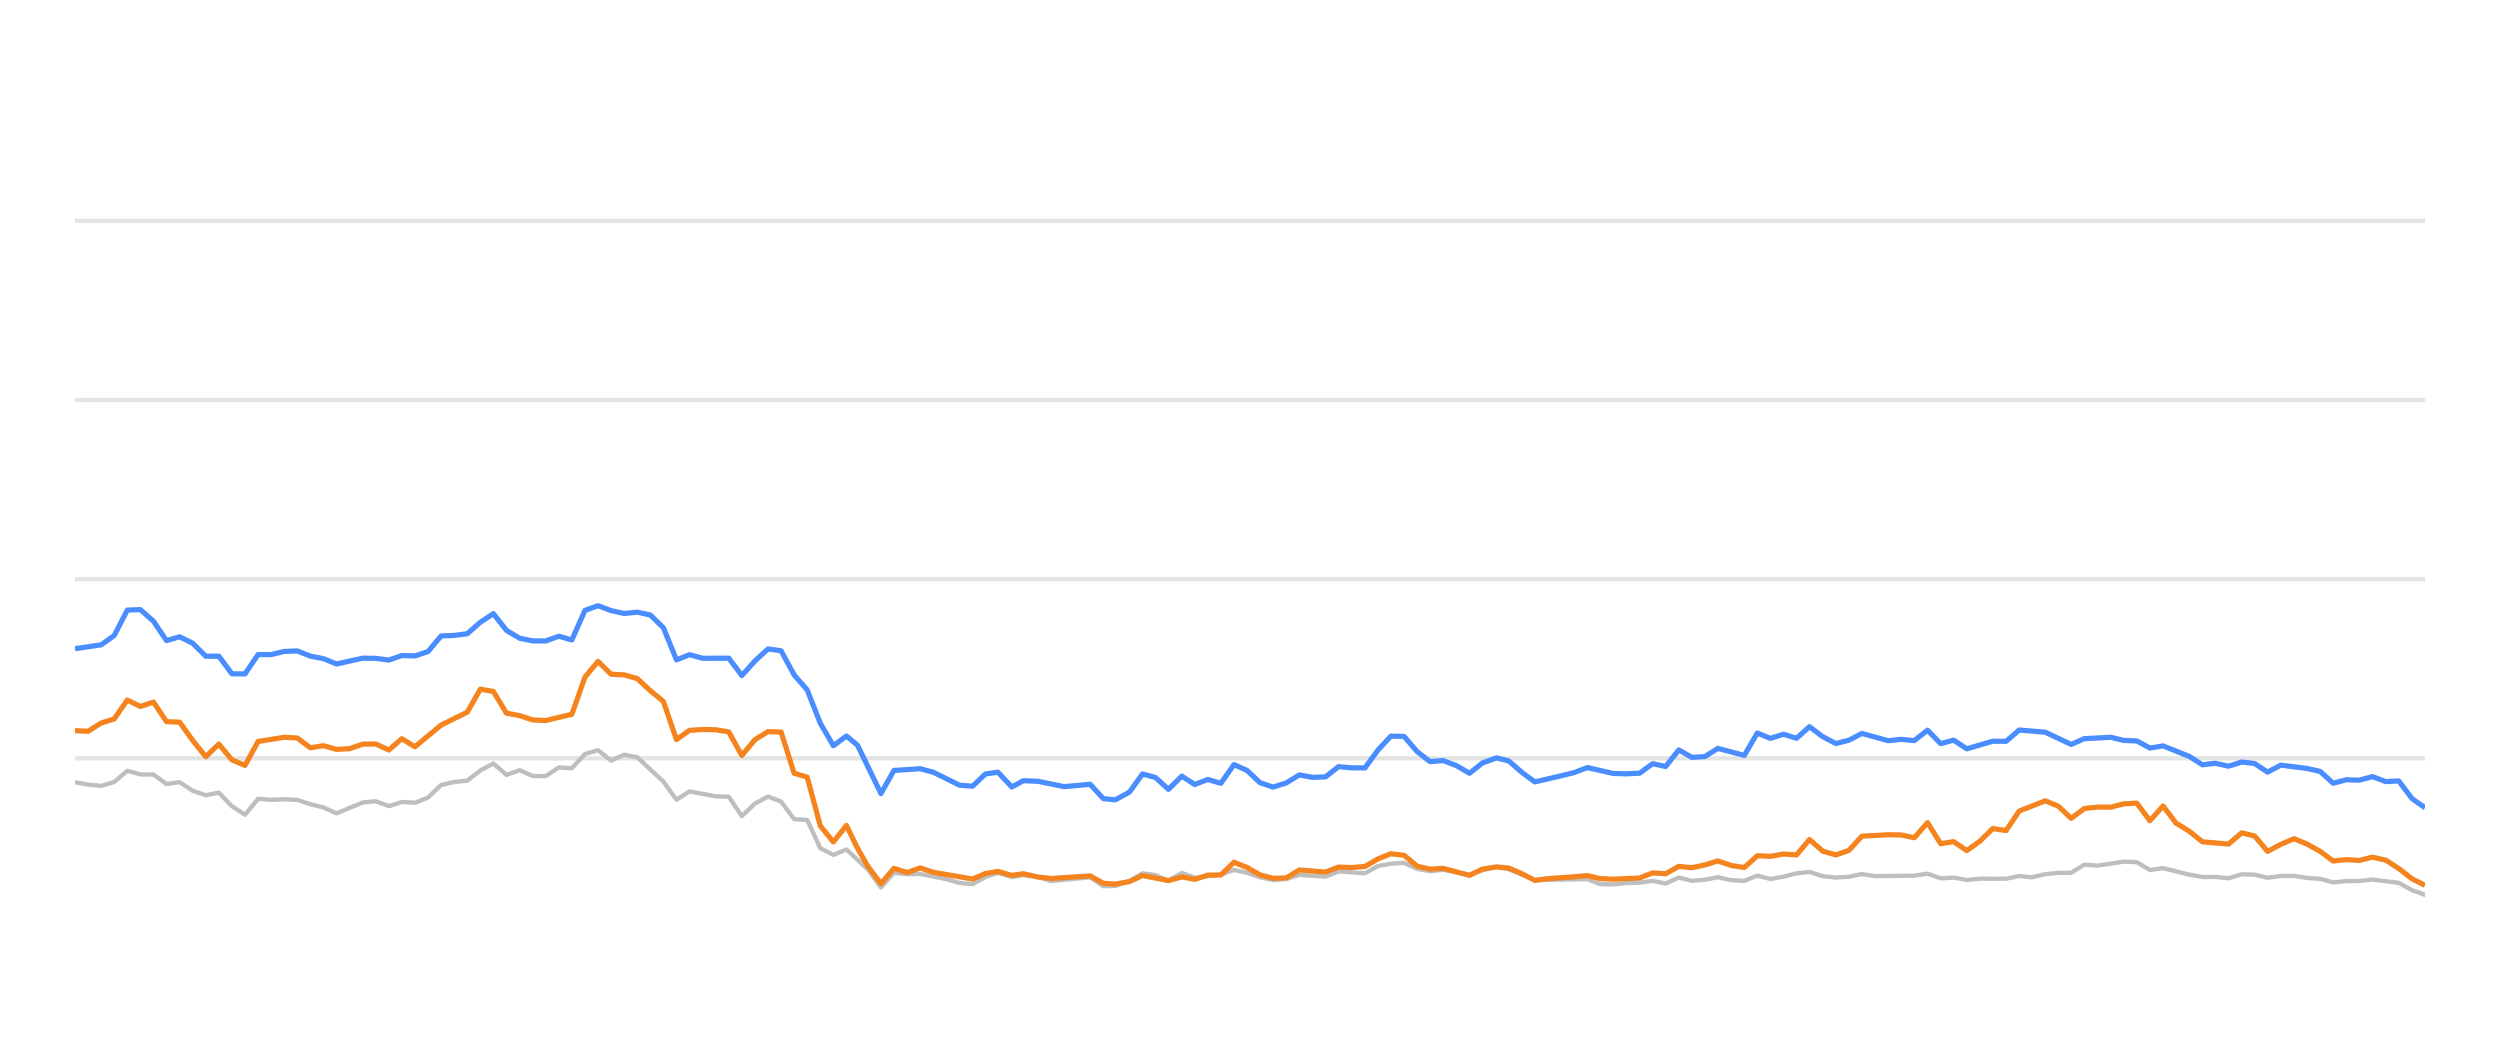
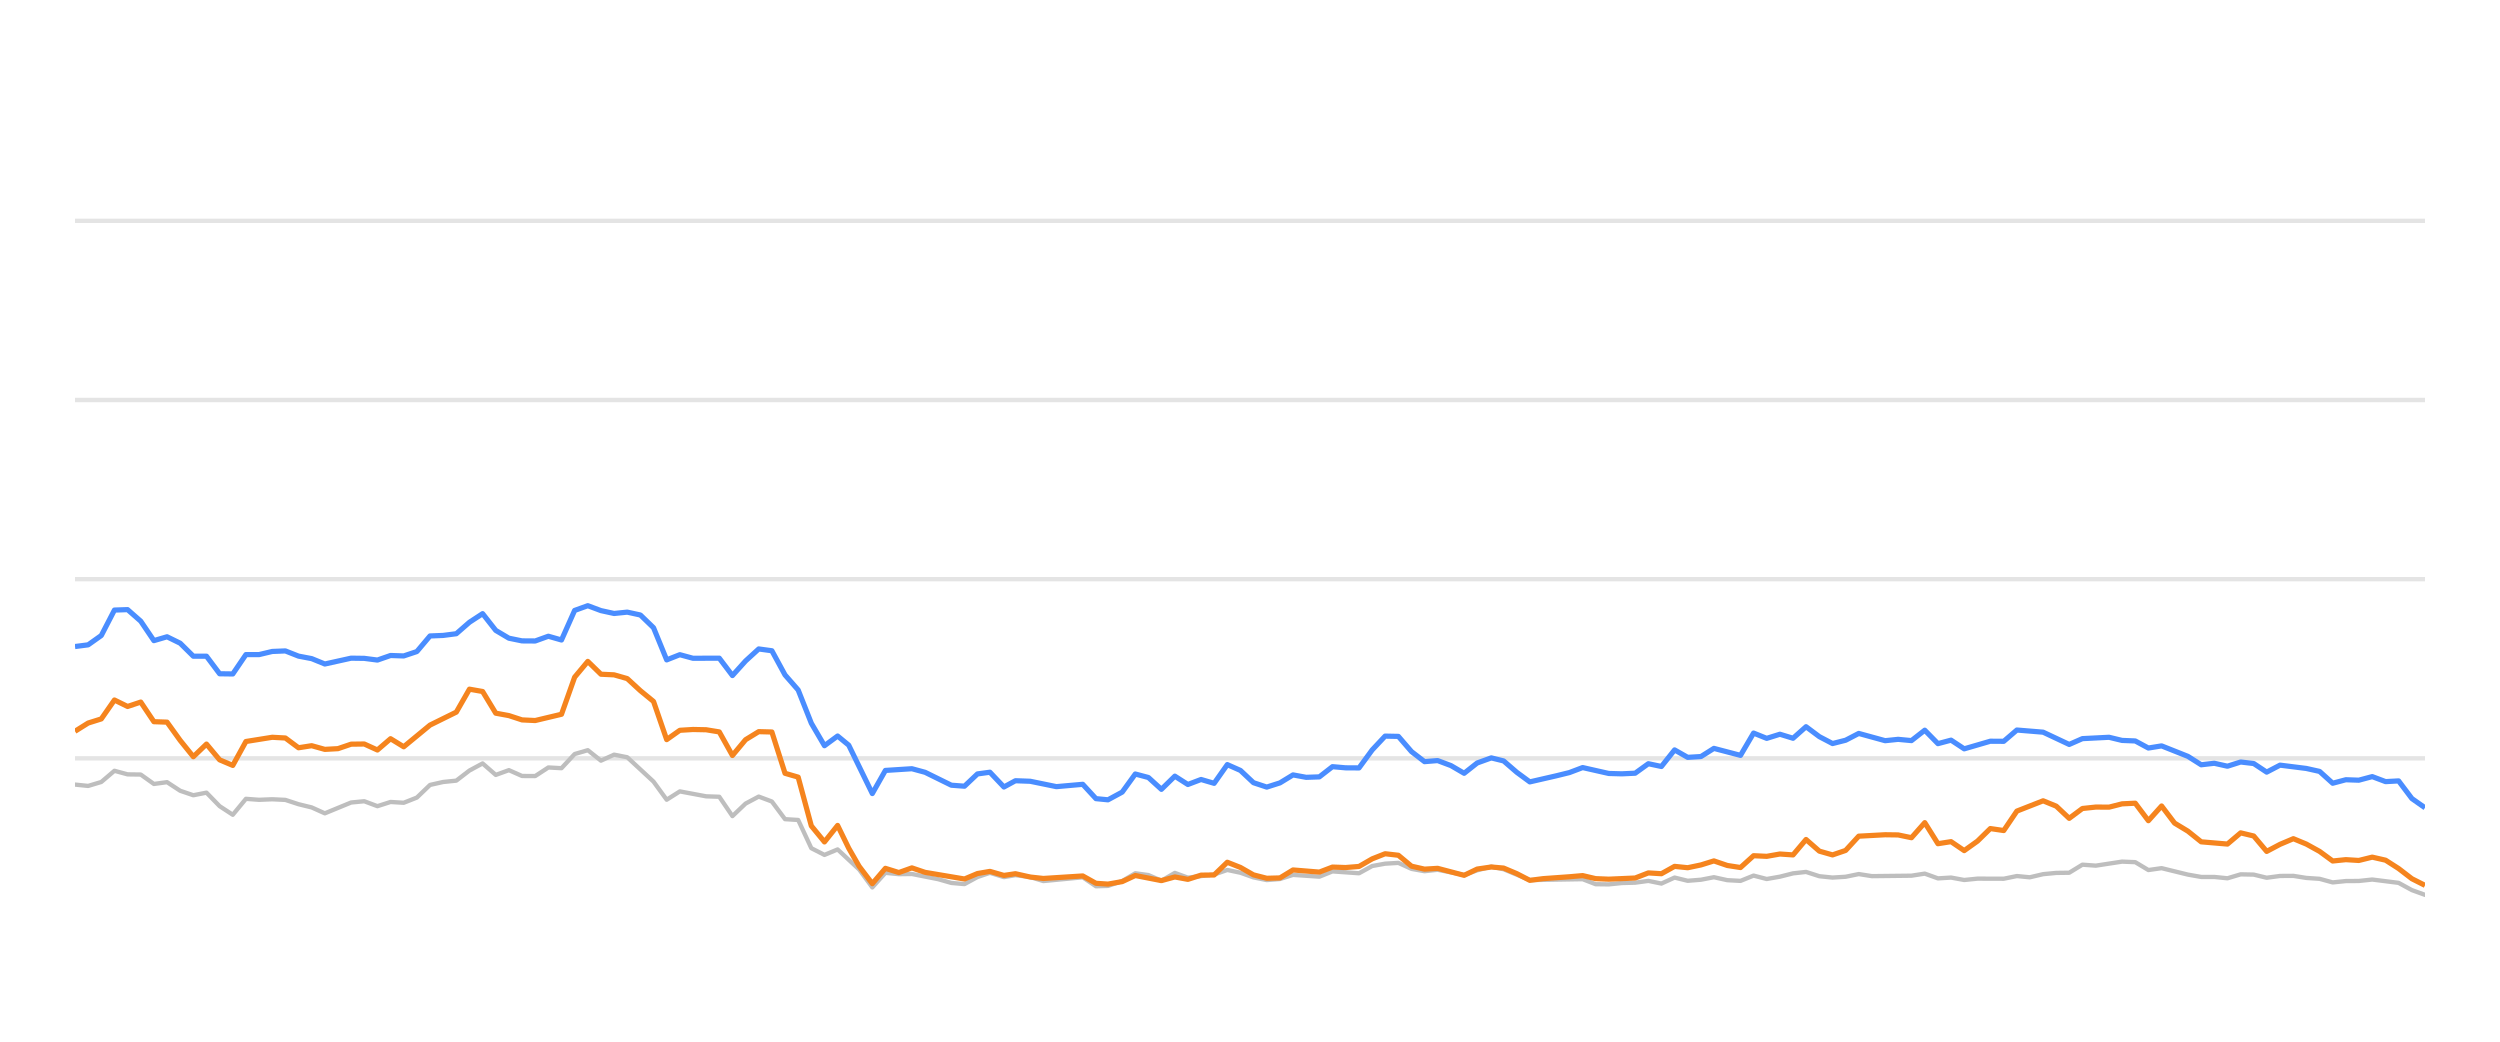
<svg xmlns="http://www.w3.org/2000/svg" width="288pt" height="120pt" viewBox="0 0 288 120" version="1.1">
  <defs>
    <style type="text/css">*{stroke-linejoin: round; stroke-linecap: butt}</style>
  </defs>
  <g id="figure_1">
    <g id="patch_1">
      <path d="M 0 120  L 288 120  L 288 0  L 0 0  L 0 120  z " style="fill: none; opacity: 0" />
    </g>
    <g id="axes_1">
      <g id="patch_2">
        <path d="M 8.64 108  L 279.36 108  L 279.36 4.8  L 8.64 4.8  L 8.64 108  z " style="fill: none" />
      </g>
      <g id="matplotlib.axis_1" />
      <g id="matplotlib.axis_2" />
      <g id="line2d_1">
-         <path d="M 8.64 87.36  L 279.36 87.36  " clip-path="url(#p5a4f0acc94)" style="fill: none; stroke: #b2b2b2; stroke-opacity: 0.35; stroke-width: 0.5; stroke-linecap: square" />
+         <path d="M 8.64 87.36  L 279.36 87.36  " clip-path="url(#pbbc6cdc5b2)" style="fill: none; stroke: #b2b2b2; stroke-opacity: 0.35; stroke-width: 0.5; stroke-linecap: square" />
      </g>
      <g id="line2d_2">
-         <path d="M 8.64 66.72  L 279.36 66.72  " clip-path="url(#p5a4f0acc94)" style="fill: none; stroke: #b2b2b2; stroke-opacity: 0.35; stroke-width: 0.5; stroke-linecap: square" />
+         <path d="M 8.64 66.72  L 279.36 66.72  " clip-path="url(#pbbc6cdc5b2)" style="fill: none; stroke: #b2b2b2; stroke-opacity: 0.35; stroke-width: 0.5; stroke-linecap: square" />
      </g>
      <g id="line2d_3">
-         <path d="M 8.64 46.08  L 279.36 46.08  " clip-path="url(#p5a4f0acc94)" style="fill: none; stroke: #b2b2b2; stroke-opacity: 0.35; stroke-width: 0.5; stroke-linecap: square" />
+         <path d="M 8.64 46.08  L 279.36 46.08  " clip-path="url(#pbbc6cdc5b2)" style="fill: none; stroke: #b2b2b2; stroke-opacity: 0.35; stroke-width: 0.5; stroke-linecap: square" />
      </g>
      <g id="line2d_4">
-         <path d="M 8.64 25.44  L 279.36 25.44  " clip-path="url(#p5a4f0acc94)" style="fill: none; stroke: #b2b2b2; stroke-opacity: 0.35; stroke-width: 0.5; stroke-linecap: square" />
+         <path d="M 8.64 25.44  L 279.36 25.44  " clip-path="url(#pbbc6cdc5b2)" style="fill: none; stroke: #b2b2b2; stroke-opacity: 0.35; stroke-width: 0.5; stroke-linecap: square" />
      </g>
      <g id="line2d_5">
-         <path d="M 8.64 90.115  L 10.146 90.384  L 11.653 90.539  L 13.159 90.084  L 14.665 88.794  L 16.171 89.207  L 17.678 89.228  L 19.184 90.312  L 20.69 90.105  L 22.197 91.096  L 23.703 91.612  L 25.209 91.313  L 26.715 92.871  L 28.222 93.862  L 29.728 92.025  L 31.234 92.138  L 32.741 92.076  L 34.247 92.148  L 35.753 92.644  L 37.259 93.015  L 38.766 93.696  L 41.778 92.448  L 43.285 92.303  L 44.791 92.871  L 46.297 92.386  L 47.803 92.479  L 49.31 91.88  L 50.816 90.425  L 52.322 90.084  L 53.829 89.93  L 55.335 88.764  L 56.841 87.948  L 58.347 89.269  L 59.854 88.722  L 61.36 89.393  L 62.866 89.403  L 64.373 88.413  L 65.879 88.495  L 67.385 86.865  L 68.891 86.421  L 70.398 87.628  L 71.904 86.937  L 73.41 87.236  L 76.423 90.043  L 77.929 92.128  L 79.435 91.168  L 82.448 91.736  L 83.954 91.787  L 85.461 94.016  L 86.967 92.572  L 88.473 91.767  L 89.979 92.334  L 91.486 94.367  L 92.992 94.46  L 94.498 97.711  L 96.005 98.485  L 97.511 97.855  L 99.979 100.167  L 101.485 102.231  L 102.985 100.549  L 104.526 100.704  L 106.019 100.683  L 109.037 101.282  L 110.538 101.715  L 112.044 101.849  L 113.532 101.034  L 114.959 100.549  L 116.562 101.044  L 117.879 100.817  L 119.572 101.034  L 121.077 101.498  L 125.595 101.065  L 127.106 102.097  L 128.485 102.056  L 130.113 101.498  L 131.612 100.601  L 133.116 100.807  L 134.604 101.457  L 136.145 100.559  L 137.635 101.106  L 140.643 100.745  L 142.153 100.219  L 143.658 100.539  L 145.153 101.075  L 146.674 101.385  L 148.185 101.261  L 149.681 100.786  L 152.699 100.993  L 154.202 100.384  L 157.242 100.601  L 158.752 99.765  L 160.232 99.496  L 161.75 99.403  L 163.257 100.095  L 164.748 100.363  L 166.246 100.198  L 169.285 100.797  L 170.777 100.26  L 172.395 99.837  L 173.808 100.136  L 176.808 101.385  L 182.861 101.282  L 184.348 101.86  L 185.856 101.88  L 187.349 101.725  L 188.878 101.684  L 190.388 101.478  L 191.885 101.787  L 193.393 101.096  L 194.894 101.467  L 196.415 101.344  L 197.898 101.055  L 199.431 101.395  L 200.945 101.478  L 202.442 100.869  L 203.947 101.261  L 205.46 100.993  L 206.963 100.611  L 208.453 100.446  L 209.979 100.941  L 211.489 101.096  L 212.989 101.003  L 214.49 100.693  L 216.003 100.931  L 220.531 100.879  L 222.053 100.642  L 223.563 101.189  L 225.065 101.096  L 226.574 101.375  L 228.097 101.22  L 231.101 101.23  L 232.607 100.92  L 234.08 101.065  L 235.613 100.704  L 237.12 100.559  L 238.601 100.539  L 240.113 99.61  L 241.649 99.723  L 244.653 99.259  L 246.166 99.321  L 247.671 100.229  L 249.185 100.012  L 252.2 100.755  L 253.721 101.024  L 255.217 101.024  L 256.728 101.178  L 258.243 100.724  L 259.738 100.755  L 261.224 101.117  L 262.754 100.91  L 264.28 100.9  L 265.763 101.137  L 267.285 101.24  L 268.787 101.653  L 270.294 101.498  L 271.779 101.488  L 273.316 101.323  L 276.336 101.705  L 277.859 102.541  L 279.36 103.088  L 279.36 103.088  " clip-path="url(#p5a4f0acc94)" style="fill: none; stroke: #bebebe; stroke-width: 0.5; stroke-linecap: round" />
+         <path d="M 8.64 90.384  L 10.155 90.539  L 11.669 90.084  L 13.184 88.794  L 14.699 89.207  L 16.214 89.228  L 17.728 90.312  L 19.243 90.105  L 20.758 91.096  L 22.272 91.612  L 23.787 91.313  L 25.302 92.871  L 26.817 93.862  L 28.331 92.025  L 29.846 92.138  L 31.361 92.076  L 32.875 92.148  L 34.39 92.644  L 35.905 93.015  L 37.42 93.696  L 40.449 92.448  L 41.964 92.303  L 43.478 92.871  L 44.993 92.386  L 46.508 92.479  L 48.023 91.88  L 49.537 90.425  L 51.052 90.084  L 52.567 89.93  L 54.081 88.764  L 55.596 87.948  L 57.111 89.269  L 58.626 88.722  L 60.14 89.393  L 61.655 89.403  L 63.17 88.413  L 64.684 88.495  L 66.199 86.865  L 67.714 86.421  L 69.229 87.628  L 70.743 86.937  L 72.258 87.236  L 75.287 90.043  L 76.802 92.128  L 78.317 91.168  L 81.346 91.736  L 82.861 91.787  L 84.376 94.016  L 85.89 92.572  L 87.405 91.767  L 88.92 92.334  L 90.434 94.367  L 91.949 94.46  L 93.464 97.711  L 94.979 98.485  L 96.493 97.855  L 98.976 100.167  L 100.49 102.231  L 101.998 100.549  L 103.547 100.704  L 105.05 100.683  L 108.084 101.282  L 109.594 101.715  L 111.108 101.849  L 112.604 101.034  L 114.039 100.549  L 115.651 101.044  L 116.976 100.817  L 118.678 101.034  L 120.191 101.498  L 124.734 101.065  L 126.254 102.097  L 127.64 102.056  L 129.278 101.498  L 130.786 100.601  L 132.297 100.807  L 133.794 101.457  L 135.343 100.559  L 136.842 101.106  L 139.867 100.745  L 141.385 100.219  L 142.899 100.539  L 144.402 101.075  L 145.931 101.385  L 147.451 101.261  L 148.956 100.786  L 151.99 100.993  L 153.502 100.384  L 156.559 100.601  L 158.078 99.765  L 159.566 99.496  L 161.092 99.403  L 162.607 100.095  L 164.107 100.363  L 165.613 100.198  L 168.669 100.797  L 170.169 100.26  L 171.797 99.837  L 173.217 100.136  L 176.234 101.385  L 182.321 101.282  L 183.816 101.86  L 185.333 101.88  L 186.834 101.725  L 188.372 101.684  L 189.89 101.478  L 191.395 101.787  L 192.912 101.096  L 194.422 101.467  L 195.951 101.344  L 197.442 101.055  L 198.984 101.395  L 200.506 101.478  L 202.012 100.869  L 203.525 101.261  L 205.046 100.993  L 206.558 100.611  L 208.056 100.446  L 209.591 100.941  L 211.109 101.096  L 212.617 101.003  L 214.127 100.693  L 215.648 100.931  L 220.202 100.879  L 221.733 100.642  L 223.251 101.189  L 224.761 101.096  L 226.278 101.375  L 227.81 101.22  L 230.831 101.23  L 232.345 100.92  L 233.827 101.065  L 235.368 100.704  L 236.883 100.559  L 238.373 100.539  L 239.893 99.61  L 241.438 99.723  L 244.459 99.259  L 245.981 99.321  L 247.494 100.229  L 249.016 100.012  L 252.048 100.755  L 253.578 101.024  L 255.082 101.024  L 256.602 101.178  L 258.125 100.724  L 259.628 100.755  L 261.122 101.117  L 262.661 100.91  L 264.196 100.9  L 265.687 101.137  L 267.218 101.24  L 268.727 101.653  L 270.243 101.498  L 271.736 101.488  L 273.282 101.323  L 276.319 101.705  L 277.85 102.541  L 279.36 103.088  L 279.36 103.088  " clip-path="url(#pbbc6cdc5b2)" style="fill: none; stroke: #bebebe; stroke-width: 0.5; stroke-linecap: round" />
      </g>
      <g id="line2d_6">
-         <path d="M 8.64 74.728  L 11.653 74.285  L 13.159 73.211  L 14.665 70.28  L 16.171 70.229  L 17.678 71.56  L 19.184 73.8  L 20.69 73.356  L 22.197 74.099  L 23.703 75.595  L 25.209 75.595  L 26.715 77.618  L 28.222 77.639  L 29.728 75.409  L 31.234 75.409  L 32.741 75.048  L 34.247 74.986  L 35.753 75.585  L 37.259 75.874  L 38.766 76.493  L 41.778 75.822  L 43.285 75.843  L 44.791 76.039  L 46.297 75.513  L 47.803 75.564  L 49.31 75.059  L 50.816 73.263  L 52.322 73.201  L 53.829 73.005  L 55.335 71.684  L 56.841 70.693  L 58.347 72.623  L 59.854 73.521  L 61.36 73.83  L 62.866 73.841  L 64.373 73.294  L 65.879 73.727  L 67.385 70.322  L 68.891 69.775  L 70.398 70.342  L 71.904 70.673  L 73.41 70.518  L 74.917 70.848  L 76.423 72.313  L 77.929 76.018  L 79.435 75.42  L 80.942 75.833  L 83.954 75.822  L 85.461 77.824  L 86.967 76.142  L 88.473 74.759  L 89.979 74.966  L 91.486 77.752  L 92.992 79.486  L 94.498 83.315  L 96.005 85.905  L 97.511 84.79  L 98.782 85.843  L 101.485 91.416  L 102.985 88.753  L 106.019 88.557  L 107.534 88.97  L 110.538 90.456  L 112.044 90.57  L 113.532 89.156  L 114.959 88.96  L 116.562 90.662  L 117.879 89.94  L 119.572 90.002  L 122.574 90.621  L 125.595 90.353  L 127.106 92.004  L 128.485 92.138  L 130.113 91.251  L 131.612 89.166  L 133.116 89.568  L 134.604 90.931  L 136.145 89.414  L 137.635 90.373  L 139.145 89.796  L 140.643 90.239  L 142.153 88.082  L 143.658 88.753  L 145.153 90.167  L 146.674 90.673  L 148.185 90.188  L 149.681 89.269  L 151.187 89.548  L 152.699 89.496  L 154.202 88.32  L 155.707 88.454  L 157.242 88.464  L 158.752 86.39  L 160.232 84.801  L 161.75 84.832  L 163.257 86.586  L 164.748 87.742  L 166.246 87.618  L 167.775 88.196  L 169.285 89.083  L 170.777 87.897  L 172.395 87.308  L 173.808 87.659  L 175.316 88.97  L 176.808 90.074  L 179.845 89.372  L 181.342 89.001  L 182.861 88.423  L 185.856 89.104  L 187.349 89.145  L 188.878 89.073  L 190.388 87.979  L 191.885 88.299  L 193.393 86.39  L 194.894 87.246  L 196.415 87.154  L 197.898 86.214  L 200.945 87.019  L 202.442 84.45  L 203.947 85.059  L 205.46 84.584  L 206.963 85.048  L 208.453 83.717  L 209.979 84.863  L 211.489 85.657  L 212.989 85.275  L 214.49 84.491  L 217.513 85.327  L 219.001 85.172  L 220.531 85.317  L 222.053 84.12  L 223.563 85.668  L 225.065 85.265  L 226.574 86.266  L 229.564 85.389  L 231.101 85.399  L 232.607 84.099  L 235.613 84.347  L 238.601 85.76  L 240.113 85.09  L 243.167 84.935  L 244.653 85.296  L 246.166 85.358  L 247.671 86.173  L 249.185 85.926  L 252.2 87.133  L 253.721 88.103  L 255.217 87.928  L 256.728 88.268  L 258.243 87.783  L 259.738 87.959  L 261.224 88.949  L 262.754 88.144  L 265.763 88.526  L 267.285 88.867  L 268.787 90.229  L 270.294 89.826  L 271.779 89.878  L 273.316 89.465  L 274.844 90.043  L 276.336 89.961  L 277.859 91.994  L 279.36 93.057  L 279.36 93.057  " clip-path="url(#p5a4f0acc94)" style="fill: none; stroke: #4a8dff; stroke-width: 0.6" />
+         <path d="M 8.64 74.481  L 10.155 74.285  L 11.669 73.211  L 13.184 70.28  L 14.699 70.229  L 16.214 71.56  L 17.728 73.8  L 19.243 73.356  L 20.758 74.099  L 22.272 75.595  L 23.787 75.595  L 25.302 77.618  L 26.817 77.639  L 28.331 75.409  L 29.846 75.409  L 31.361 75.048  L 32.875 74.986  L 34.39 75.585  L 35.905 75.874  L 37.42 76.493  L 40.449 75.822  L 41.964 75.843  L 43.478 76.039  L 44.993 75.513  L 46.508 75.564  L 48.023 75.059  L 49.537 73.263  L 51.052 73.201  L 52.567 73.005  L 54.081 71.684  L 55.596 70.693  L 57.111 72.623  L 58.626 73.521  L 60.14 73.83  L 61.655 73.841  L 63.17 73.294  L 64.684 73.727  L 66.199 70.322  L 67.714 69.775  L 69.229 70.342  L 70.743 70.673  L 72.258 70.518  L 73.773 70.848  L 75.287 72.313  L 76.802 76.018  L 78.317 75.42  L 79.831 75.833  L 82.861 75.822  L 84.376 77.824  L 85.89 76.142  L 87.405 74.759  L 88.92 74.966  L 90.434 77.752  L 91.949 79.486  L 93.464 83.315  L 94.979 85.905  L 96.493 84.79  L 97.772 85.843  L 100.49 91.416  L 101.998 88.753  L 105.05 88.557  L 106.573 88.97  L 109.594 90.456  L 111.108 90.57  L 112.604 89.156  L 114.039 88.96  L 115.651 90.662  L 116.976 89.94  L 118.678 90.002  L 121.697 90.621  L 124.734 90.353  L 126.254 92.004  L 127.64 92.138  L 129.278 91.251  L 130.786 89.166  L 132.297 89.568  L 133.794 90.931  L 135.343 89.414  L 136.842 90.373  L 138.361 89.796  L 139.867 90.239  L 141.385 88.082  L 142.899 88.753  L 144.402 90.167  L 145.931 90.673  L 147.451 90.188  L 148.956 89.269  L 150.47 89.548  L 151.99 89.496  L 153.502 88.32  L 155.015 88.454  L 156.559 88.464  L 158.078 86.39  L 159.566 84.801  L 161.092 84.832  L 162.607 86.586  L 164.107 87.742  L 165.613 87.618  L 167.15 88.196  L 168.669 89.083  L 170.169 87.897  L 171.797 87.308  L 173.217 87.659  L 174.734 88.97  L 176.234 90.074  L 179.288 89.372  L 180.794 89.001  L 182.321 88.423  L 185.333 89.104  L 186.834 89.145  L 188.372 89.073  L 189.89 87.979  L 191.395 88.299  L 192.912 86.39  L 194.422 87.246  L 195.951 87.154  L 197.442 86.214  L 200.506 87.019  L 202.012 84.45  L 203.525 85.059  L 205.046 84.584  L 206.558 85.048  L 208.056 83.717  L 209.591 84.863  L 211.109 85.657  L 212.617 85.275  L 214.127 84.491  L 217.167 85.327  L 218.663 85.172  L 220.202 85.317  L 221.733 84.12  L 223.251 85.668  L 224.761 85.265  L 226.278 86.266  L 229.286 85.389  L 230.831 85.399  L 232.345 84.099  L 235.368 84.347  L 238.373 85.76  L 239.893 85.09  L 242.965 84.935  L 244.459 85.296  L 245.981 85.358  L 247.494 86.173  L 249.016 85.926  L 252.048 87.133  L 253.578 88.103  L 255.082 87.928  L 256.602 88.268  L 258.125 87.783  L 259.628 87.959  L 261.122 88.949  L 262.661 88.144  L 265.687 88.526  L 267.218 88.867  L 268.727 90.229  L 270.243 89.826  L 271.736 89.878  L 273.282 89.465  L 274.819 90.043  L 276.319 89.961  L 277.85 91.994  L 279.36 93.057  L 279.36 93.057  " clip-path="url(#pbbc6cdc5b2)" style="fill: none; stroke: #4a8dff; stroke-width: 0.6" />
      </g>
      <g id="line2d_7">
-         <path d="M 8.64 84.171  L 10.146 84.243  L 11.653 83.294  L 13.159 82.819  L 14.665 80.642  L 16.171 81.385  L 17.678 80.879  L 19.184 83.139  L 20.69 83.191  L 22.197 85.296  L 23.703 87.174  L 25.209 85.719  L 26.715 87.535  L 28.222 88.175  L 29.728 85.42  L 32.741 84.935  L 34.247 85.017  L 35.753 86.142  L 37.259 85.905  L 38.766 86.328  L 40.272 86.245  L 41.778 85.729  L 43.285 85.709  L 44.791 86.4  L 46.297 85.1  L 47.803 86.029  L 50.816 83.531  L 53.829 82.035  L 55.335 79.393  L 56.841 79.661  L 58.347 82.159  L 59.854 82.437  L 61.36 82.933  L 62.866 83.005  L 65.879 82.283  L 67.385 78.01  L 68.891 76.194  L 70.398 77.67  L 71.904 77.742  L 73.41 78.175  L 74.917 79.568  L 76.423 80.807  L 77.929 85.203  L 79.435 84.13  L 80.942 84.037  L 82.448 84.068  L 83.954 84.316  L 85.461 87.03  L 86.967 85.213  L 88.473 84.285  L 89.979 84.326  L 91.486 89.083  L 92.992 89.527  L 94.498 95.141  L 96.005 96.989  L 97.511 95.09  L 98.782 97.711  L 99.979 99.806  L 101.485 101.798  L 102.985 100.033  L 104.526 100.518  L 106.019 99.981  L 107.534 100.497  L 112.044 101.261  L 113.532 100.632  L 114.959 100.384  L 116.562 100.848  L 117.879 100.652  L 119.572 101.034  L 121.077 101.199  L 125.595 100.91  L 127.106 101.756  L 128.485 101.849  L 130.113 101.56  L 131.612 100.859  L 134.604 101.447  L 136.145 101.024  L 137.635 101.302  L 139.145 100.817  L 140.643 100.797  L 142.153 99.331  L 143.658 99.93  L 145.153 100.786  L 146.674 101.178  L 148.185 101.137  L 149.681 100.219  L 152.699 100.466  L 154.202 99.888  L 155.707 99.94  L 157.242 99.816  L 158.752 98.939  L 160.232 98.351  L 161.75 98.526  L 163.257 99.785  L 164.748 100.126  L 166.246 100.033  L 169.285 100.838  L 170.777 100.116  L 172.395 99.878  L 173.808 100.002  L 175.316 100.642  L 176.808 101.416  L 178.335 101.22  L 181.342 101.003  L 182.861 100.869  L 184.348 101.22  L 185.856 101.282  L 188.878 101.148  L 190.388 100.559  L 191.885 100.652  L 193.393 99.806  L 194.894 99.961  L 196.415 99.641  L 197.898 99.176  L 199.431 99.703  L 200.945 99.94  L 202.442 98.578  L 203.947 98.65  L 205.46 98.382  L 206.963 98.485  L 208.453 96.71  L 209.979 98.052  L 211.489 98.485  L 212.989 97.969  L 214.49 96.328  L 217.513 96.163  L 219.001 96.184  L 220.531 96.504  L 222.053 94.77  L 223.563 97.195  L 225.065 96.958  L 226.574 97.99  L 228.097 96.896  L 229.564 95.451  L 231.101 95.678  L 232.607 93.438  L 235.613 92.252  L 237.12 92.871  L 238.601 94.274  L 240.113 93.139  L 241.649 92.974  L 243.167 92.984  L 244.653 92.603  L 246.166 92.53  L 247.671 94.543  L 249.185 92.85  L 250.672 94.821  L 252.2 95.75  L 253.721 96.978  L 256.728 97.236  L 258.243 95.946  L 259.738 96.307  L 261.224 98.082  L 262.754 97.267  L 264.28 96.617  L 265.763 97.236  L 267.285 98.082  L 268.787 99.187  L 270.294 99.032  L 271.779 99.125  L 273.316 98.743  L 274.844 99.094  L 276.336 100.054  L 277.859 101.23  L 279.36 101.994  L 279.36 101.994  " clip-path="url(#p5a4f0acc94)" style="fill: none; stroke: #f5841e; stroke-width: 0.6" />
+         <path d="M 8.64 84.243  L 10.155 83.294  L 11.669 82.819  L 13.184 80.642  L 14.699 81.385  L 16.214 80.879  L 17.728 83.139  L 19.243 83.191  L 20.758 85.296  L 22.272 87.174  L 23.787 85.719  L 25.302 87.535  L 26.817 88.175  L 28.331 85.42  L 31.361 84.935  L 32.875 85.017  L 34.39 86.142  L 35.905 85.905  L 37.42 86.328  L 38.934 86.245  L 40.449 85.729  L 41.964 85.709  L 43.478 86.4  L 44.993 85.1  L 46.508 86.029  L 49.537 83.531  L 52.567 82.035  L 54.081 79.393  L 55.596 79.661  L 57.111 82.159  L 58.626 82.437  L 60.14 82.933  L 61.655 83.005  L 64.684 82.283  L 66.199 78.01  L 67.714 76.194  L 69.229 77.67  L 70.743 77.742  L 72.258 78.175  L 73.773 79.568  L 75.287 80.807  L 76.802 85.203  L 78.317 84.13  L 79.831 84.037  L 81.346 84.068  L 82.861 84.316  L 84.376 87.03  L 85.89 85.213  L 87.405 84.285  L 88.92 84.326  L 90.434 89.083  L 91.949 89.527  L 93.464 95.141  L 94.979 96.989  L 96.493 95.09  L 97.772 97.711  L 98.976 99.806  L 100.49 101.798  L 101.998 100.033  L 103.547 100.518  L 105.05 99.981  L 106.573 100.497  L 111.108 101.261  L 112.604 100.632  L 114.039 100.384  L 115.651 100.848  L 116.976 100.652  L 118.678 101.034  L 120.191 101.199  L 124.734 100.91  L 126.254 101.756  L 127.64 101.849  L 129.278 101.56  L 130.786 100.859  L 133.794 101.447  L 135.343 101.024  L 136.842 101.302  L 138.361 100.817  L 139.867 100.797  L 141.385 99.331  L 142.899 99.93  L 144.402 100.786  L 145.931 101.178  L 147.451 101.137  L 148.956 100.219  L 151.99 100.466  L 153.502 99.888  L 155.015 99.94  L 156.559 99.816  L 158.078 98.939  L 159.566 98.351  L 161.092 98.526  L 162.607 99.785  L 164.107 100.126  L 165.613 100.033  L 168.669 100.838  L 170.169 100.116  L 171.797 99.878  L 173.217 100.002  L 174.734 100.642  L 176.234 101.416  L 177.769 101.22  L 180.794 101.003  L 182.321 100.869  L 183.816 101.22  L 185.333 101.282  L 188.372 101.148  L 189.89 100.559  L 191.395 100.652  L 192.912 99.806  L 194.422 99.961  L 195.951 99.641  L 197.442 99.176  L 198.984 99.703  L 200.506 99.94  L 202.012 98.578  L 203.525 98.65  L 205.046 98.382  L 206.558 98.485  L 208.056 96.71  L 209.591 98.052  L 211.109 98.485  L 212.617 97.969  L 214.127 96.328  L 217.167 96.163  L 218.663 96.184  L 220.202 96.504  L 221.733 94.77  L 223.251 97.195  L 224.761 96.958  L 226.278 97.99  L 227.81 96.896  L 229.286 95.451  L 230.831 95.678  L 232.345 93.438  L 235.368 92.252  L 236.883 92.871  L 238.373 94.274  L 239.893 93.139  L 241.438 92.974  L 242.965 92.984  L 244.459 92.603  L 245.981 92.53  L 247.494 94.543  L 249.016 92.85  L 250.511 94.821  L 252.048 95.75  L 253.578 96.978  L 256.602 97.236  L 258.125 95.946  L 259.628 96.307  L 261.122 98.082  L 262.661 97.267  L 264.196 96.617  L 265.687 97.236  L 267.218 98.082  L 268.727 99.187  L 270.243 99.032  L 271.736 99.125  L 273.282 98.743  L 274.819 99.094  L 276.319 100.054  L 277.85 101.23  L 279.36 101.994  L 279.36 101.994  " clip-path="url(#pbbc6cdc5b2)" style="fill: none; stroke: #f5841e; stroke-width: 0.6" />
      </g>
    </g>
  </g>
  <defs>
-     <clipPath id="p5a4f0acc94">
+     <clipPath id="pbbc6cdc5b2">
      <rect x="8.64" y="4.8" width="270.72" height="103.2" />
    </clipPath>
  </defs>
</svg>
